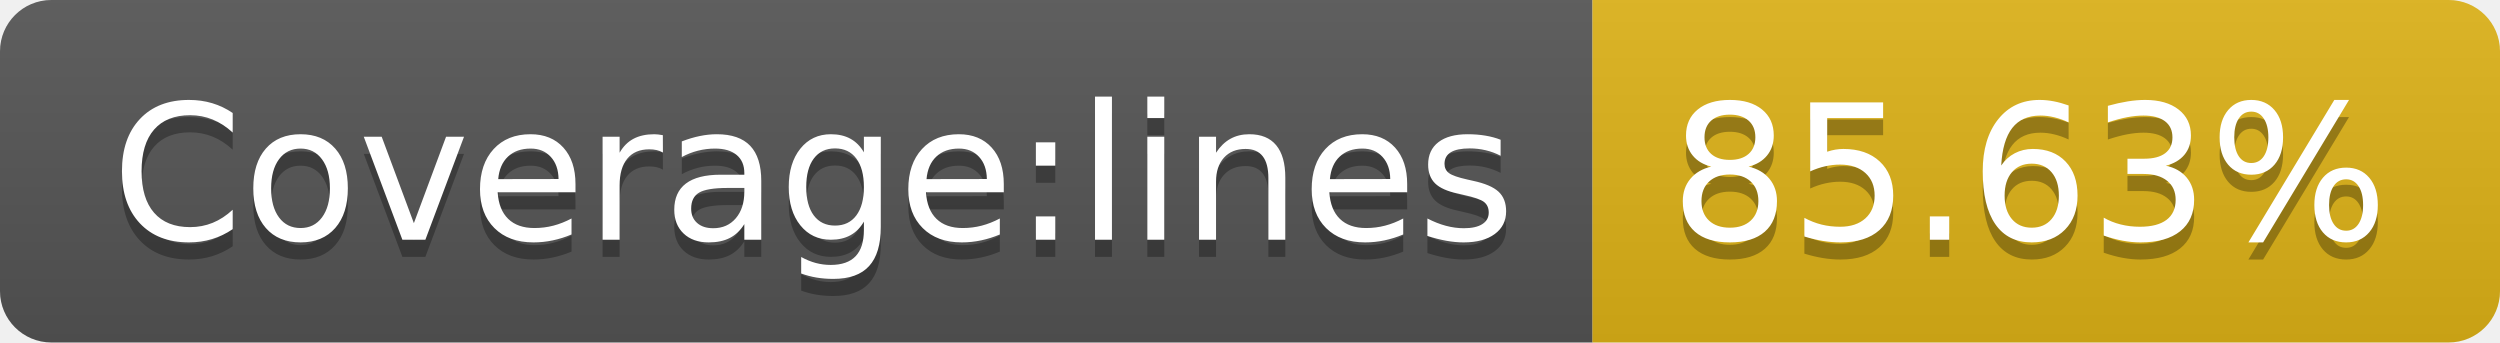
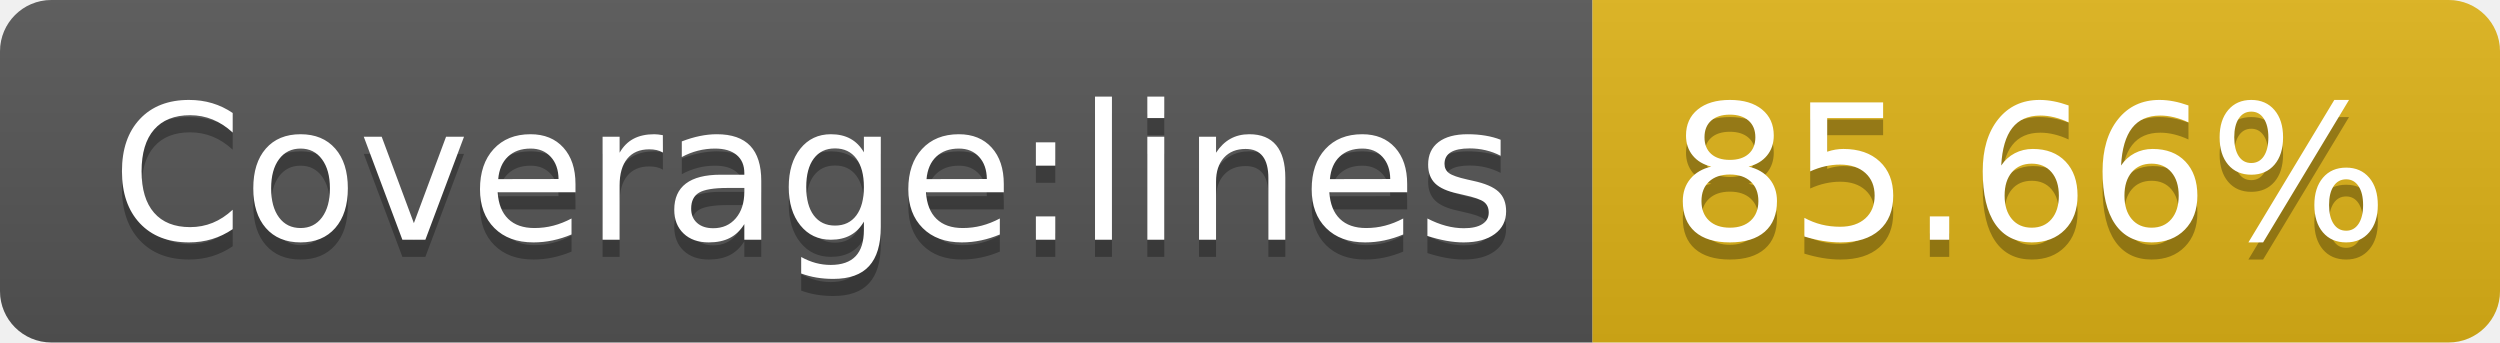
- <svg xmlns="http://www.w3.org/2000/svg" width="146" height="20" role="img" aria-label="Coverage:lines: 85.63%">
+ <svg xmlns="http://www.w3.org/2000/svg" width="146" height="20" role="img" aria-label="Coverage:lines: 85.66%">
  <linearGradient id="s" x2="0" y2="100%">
    <stop offset="0" stop-color="#bbb" stop-opacity=".1" />
    <stop offset="1" stop-opacity=".1" />
  </linearGradient>
  <clipPath id="r">
    <rect width="146" height="20" rx="3" fill="#fff" />
  </clipPath>
  <g clip-path="url(#r)">
    <rect width="93" height="20" fill="#555" />
    <rect x="93" width="53" height="20" fill="#dfb317" />
    <rect width="146" height="20" fill="url(#s)" />
  </g>
  <g fill="#fff" text-anchor="middle" font-family="Verdana,Geneva,DejaVu Sans,sans-serif" text-rendering="geometricPrecision" font-size="110">
    <text aria-hidden="true" x="475" y="150" fill="#010101" fill-opacity=".3" transform="scale(.1)" textLength="830">Coverage:lines</text>
    <text x="475" y="140" transform="scale(.1)" fill="#fff" textLength="830">Coverage:lines</text>
-     <text aria-hidden="true" x="1185" y="150" fill="#010101" fill-opacity=".3" transform="scale(.1)" textLength="430">85.63%</text>
-     <text x="1185" y="140" transform="scale(.1)" fill="#fff" textLength="430">85.63%</text>
+     <text aria-hidden="true" x="1185" y="150" fill="#010101" fill-opacity=".3" transform="scale(.1)" textLength="430">85.66%</text>
+     <text x="1185" y="140" transform="scale(.1)" fill="#fff" textLength="430">85.66%</text>
  </g>
</svg>
